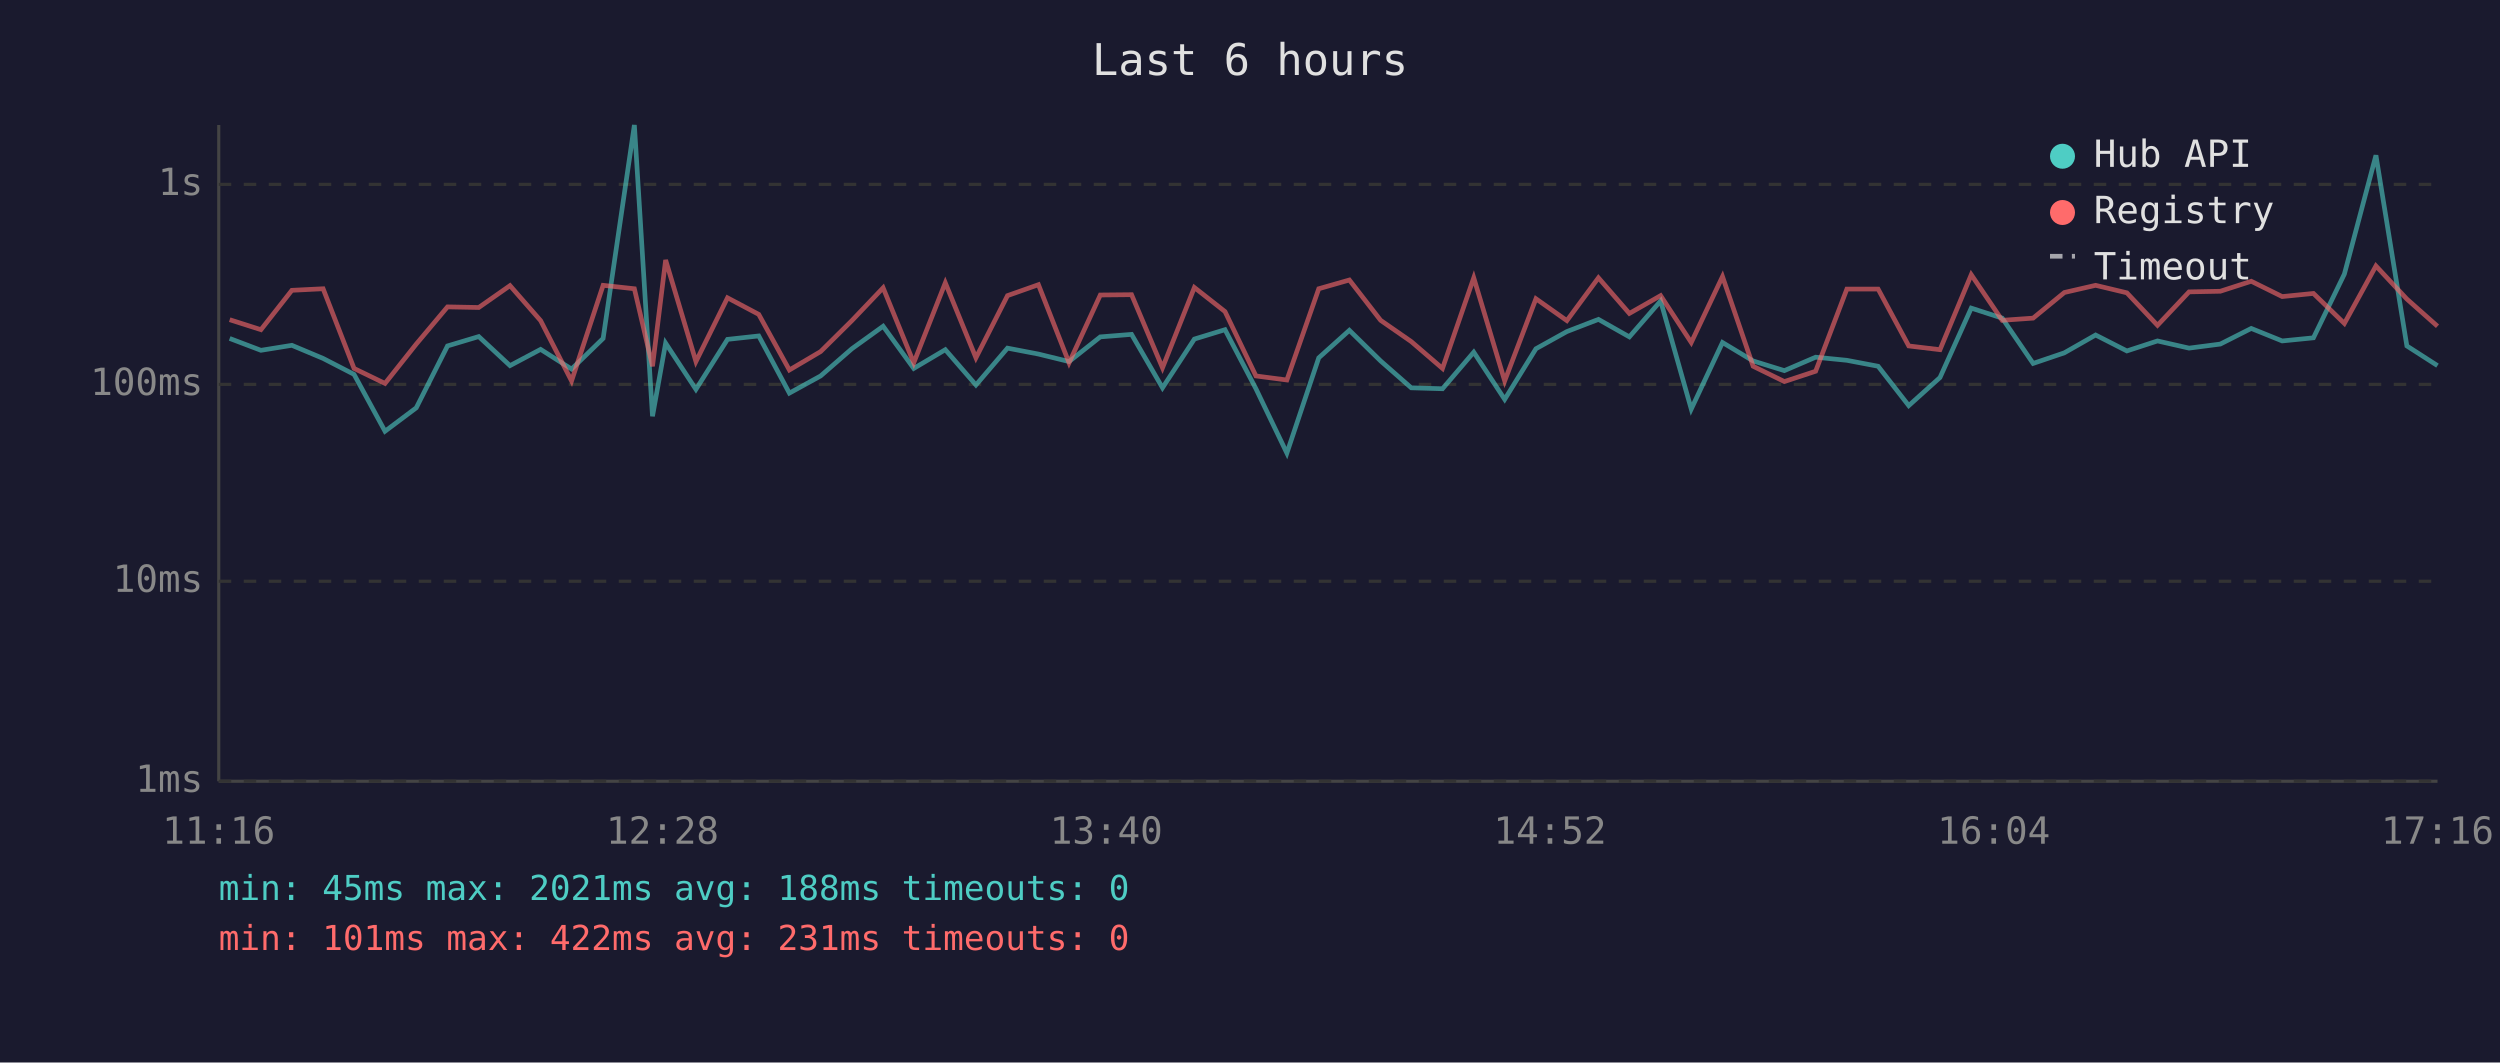
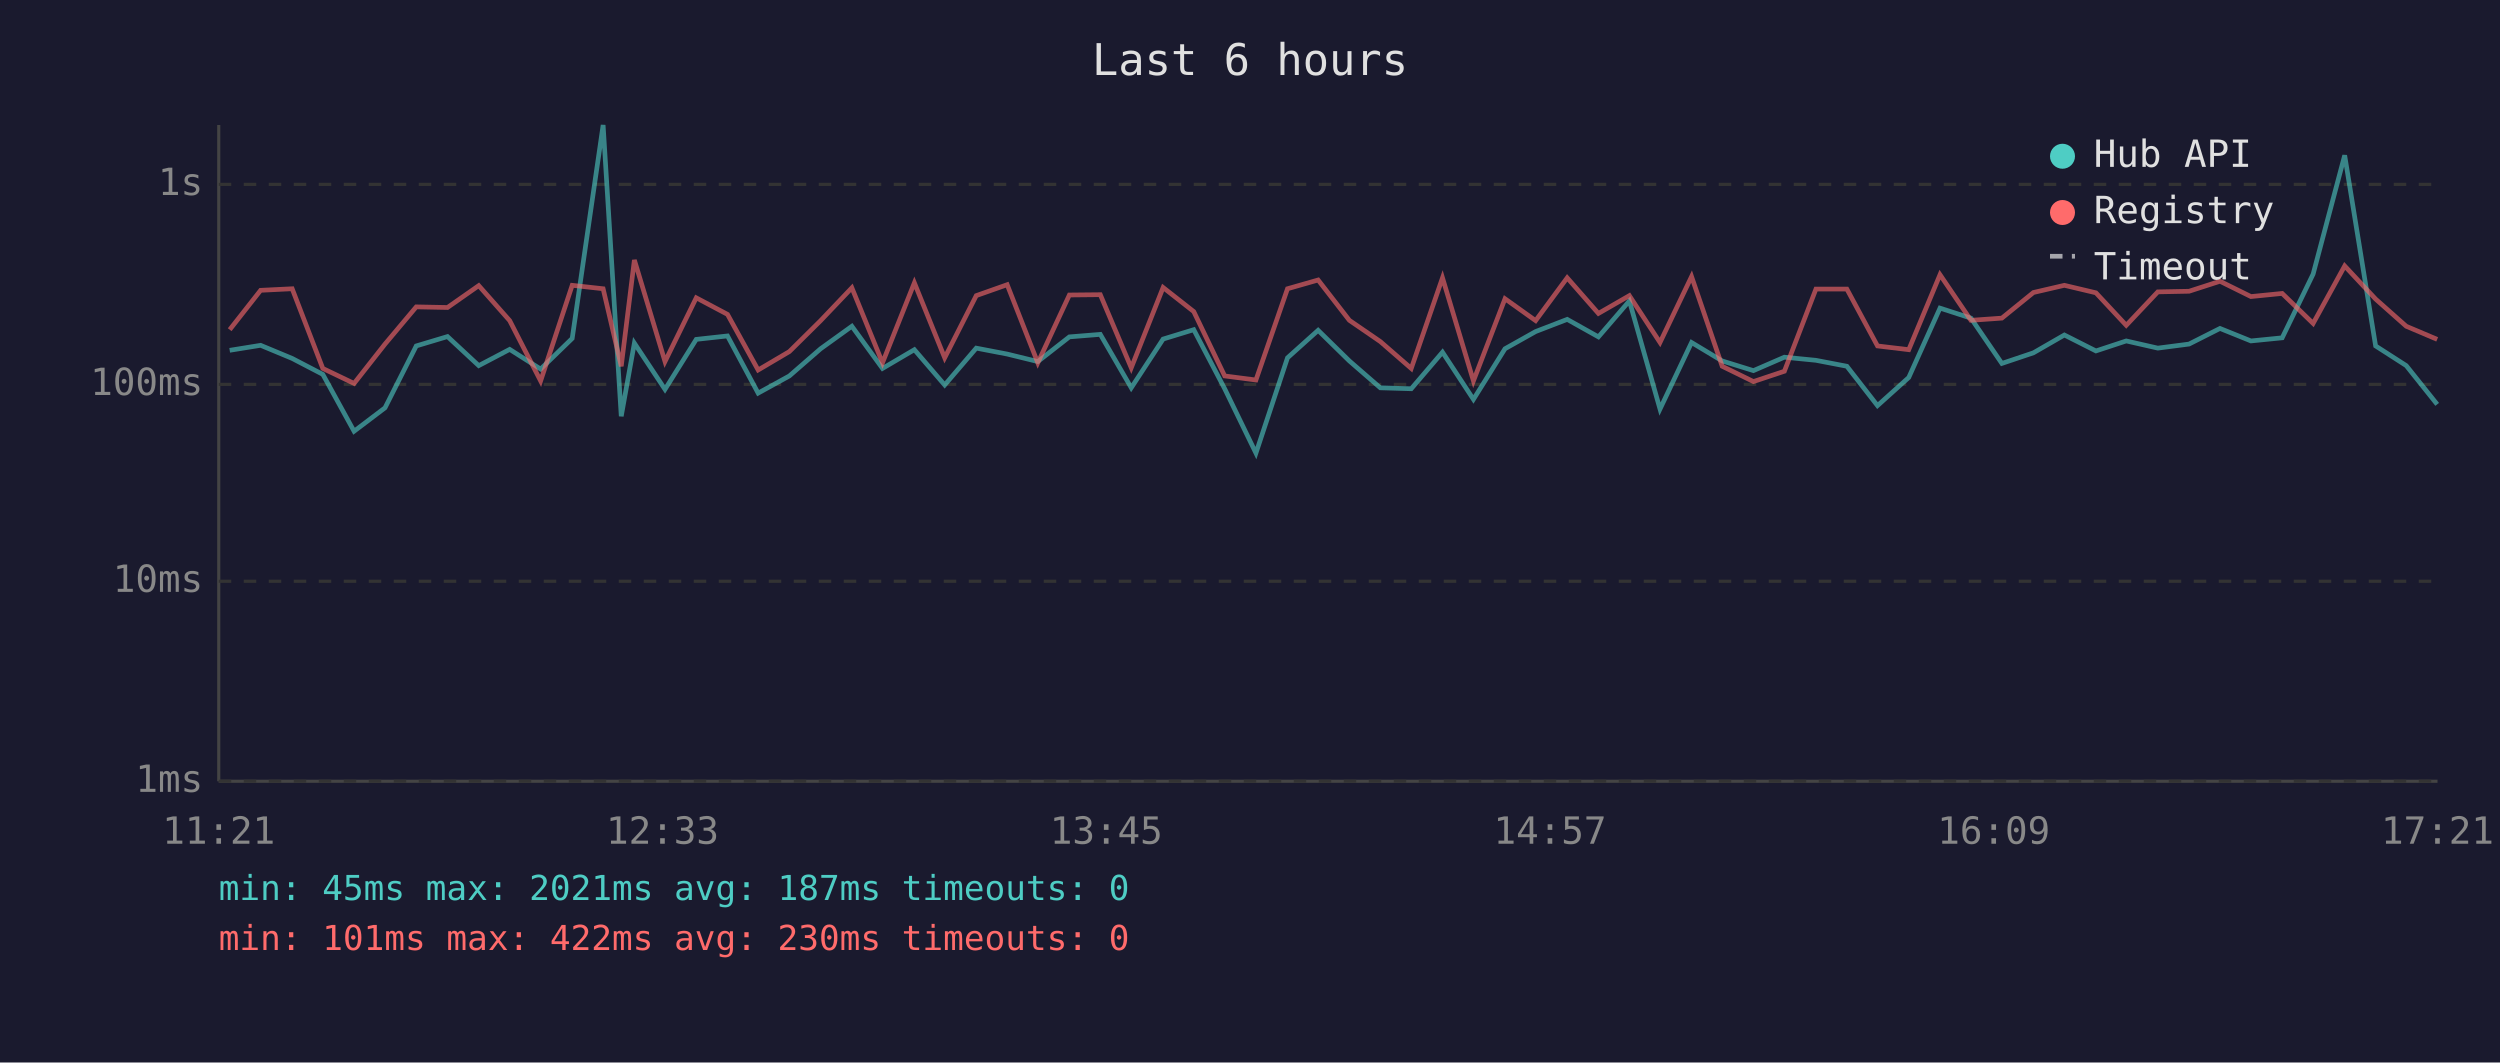
<svg xmlns="http://www.w3.org/2000/svg" viewBox="0 0 800 340" font-family="monospace" font-size="12">
  <rect width="800" height="340" fill="#1a1a2e" />
  <text x="400" y="24" fill="#e0e0e0" font-size="14" text-anchor="middle">Last 6 hours</text>
  <line x1="70" y1="40" x2="70" y2="250" stroke="#444" stroke-width="1" />
  <line x1="70" y1="250" x2="780" y2="250" stroke="#444" stroke-width="1" />
  <line x1="70" y1="250" x2="780" y2="250" stroke="#333" stroke-width="1" stroke-dasharray="4" />
  <text x="65" y="250" fill="#888" text-anchor="end" dominant-baseline="middle">1ms</text>
  <line x1="70" y1="186" x2="780" y2="186" stroke="#333" stroke-width="1" stroke-dasharray="4" />
  <text x="65" y="186" fill="#888" text-anchor="end" dominant-baseline="middle">10ms</text>
  <line x1="70" y1="123" x2="780" y2="123" stroke="#333" stroke-width="1" stroke-dasharray="4" />
  <text x="65" y="123" fill="#888" text-anchor="end" dominant-baseline="middle">100ms</text>
  <line x1="70" y1="59" x2="780" y2="59" stroke="#333" stroke-width="1" stroke-dasharray="4" />
  <text x="65" y="59" fill="#888" text-anchor="end" dominant-baseline="middle">1s</text>
-   <text x="70" y="270" fill="#888" text-anchor="middle">11:16</text>
-   <text x="212" y="270" fill="#888" text-anchor="middle">12:28</text>
-   <text x="354" y="270" fill="#888" text-anchor="middle">13:40</text>
-   <text x="496" y="270" fill="#888" text-anchor="middle">14:52</text>
-   <text x="638" y="270" fill="#888" text-anchor="middle">16:04</text>
-   <text x="780" y="270" fill="#888" text-anchor="middle">17:16</text>
-   <polyline points="73.5,108.3 83.5,112.1 93.4,110.5 103.4,114.7 113.3,119.8 123.2,138.0 133.2,130.5 143.2,110.7 153.2,107.7 163.2,117.0 173.0,111.8 182.9,118.1 193.0,108.3 203.0,40.0 208.8,133.2 213.0,109.8 222.7,124.6 232.8,108.6 242.8,107.5 252.6,125.8 262.6,120.3 272.6,111.6 282.6,104.4 292.4,117.9 302.5,111.9 312.3,123.2 322.4,111.4 332.3,113.3 342.1,115.7 352.1,107.8 362.1,107.0 372.0,124.1 382.2,108.5 392.0,105.5 401.9,124.4 411.8,145.0 422.0,114.5 431.8,105.7 441.8,115.5 451.6,124.1 461.6,124.4 471.6,112.7 481.5,127.8 491.5,111.6 501.4,106.1 511.5,102.2 521.4,107.8 531.4,96.3 541.2,130.9 551.2,109.6 561.0,115.5 571.0,118.6 581.0,114.3 591.0,115.3 601.0,117.2 610.8,129.8 620.8,120.8 630.8,98.6 640.7,101.8 650.6,116.3 660.6,112.9 670.6,107.2 680.6,112.3 690.4,109.1 700.5,111.4 710.5,110.1 720.4,105.1 730.3,109.1 740.3,108.1 750.2,87.7 760.3,49.7 770.2,110.7 780.0,117.0" fill="none" stroke="#4ecdc4" stroke-width="1.5" opacity="0.6" />
-   <polyline points="73.5,102.3 83.5,105.5 93.4,92.9 103.4,92.4 113.3,117.9 123.2,122.7 133.2,110.1 143.2,98.2 153.2,98.4 163.2,91.4 173.0,102.6 182.9,121.9 193.0,91.3 203.0,92.4 208.8,117.2 213.0,83.2 222.7,115.7 232.8,95.3 242.8,100.6 252.6,118.4 262.6,112.5 272.6,102.6 282.6,92.1 292.4,116.1 302.5,90.5 312.3,114.5 322.4,94.6 332.3,91.1 342.1,116.1 352.1,94.4 362.1,94.3 372.0,117.7 382.2,92.0 392.0,99.7 401.9,120.3 411.8,121.6 422.0,92.4 431.8,89.6 441.8,102.5 451.6,109.3 461.6,117.9 471.6,88.9 481.5,121.9 491.5,95.6 501.4,102.6 511.5,88.9 521.4,100.3 531.4,94.6 541.2,109.6 551.2,88.5 561.0,117.2 571.0,122.1 581.0,118.8 591.0,92.5 601.0,92.5 610.8,110.7 620.8,111.9 630.8,87.9 640.7,102.5 650.6,101.8 660.6,93.6 670.6,91.3 680.6,93.7 690.4,104.1 700.5,93.4 710.5,93.2 720.4,90.0 730.3,94.9 740.3,93.9 750.2,103.5 760.3,85.1 770.2,95.7 780.0,104.4" fill="none" stroke="#ff6b6b" stroke-width="1.5" opacity="0.6" />
+   <text x="70" y="270" fill="#888" text-anchor="middle">11:21</text>
+   <text x="212" y="270" fill="#888" text-anchor="middle">12:33</text>
+   <text x="354" y="270" fill="#888" text-anchor="middle">13:45</text>
+   <text x="496" y="270" fill="#888" text-anchor="middle">14:57</text>
+   <text x="638" y="270" fill="#888" text-anchor="middle">16:09</text>
+   <text x="780" y="270" fill="#888" text-anchor="middle">17:21</text>
+   <polyline points="73.5,112.1 83.4,110.5 93.5,114.7 103.3,119.8 113.3,138.0 123.2,130.5 133.2,110.7 143.2,107.7 153.2,117.0 163.1,111.8 173.0,118.1 183.1,108.3 193.0,40.0 198.8,133.2 203.0,109.8 212.8,124.6 222.8,108.6 232.8,107.5 242.6,125.8 252.6,120.3 262.6,111.6 272.6,104.4 282.4,117.9 292.6,111.9 302.3,123.2 312.4,111.4 322.3,113.3 332.1,115.7 342.2,107.8 352.1,107.0 362.0,124.1 372.2,108.5 382.0,105.5 391.9,124.4 401.9,145.0 412.0,114.5 421.8,105.7 431.8,115.5 441.7,124.1 451.6,124.4 461.6,112.7 471.5,127.8 481.6,111.6 491.4,106.1 501.5,102.2 511.5,107.8 521.4,96.3 531.2,130.9 541.3,109.6 551.1,115.5 561.1,118.6 571.0,114.3 581.1,115.3 591.0,117.2 600.8,129.8 610.8,120.8 620.8,98.6 630.7,101.8 640.6,116.3 650.7,112.9 660.6,107.2 670.7,112.3 680.4,109.1 690.5,111.4 700.5,110.1 710.4,105.1 720.3,109.1 730.3,108.1 740.2,87.7 750.3,49.7 760.2,110.7 770.0,117.0 779.9,129.4" fill="none" stroke="#4ecdc4" stroke-width="1.5" opacity="0.6" />
+   <polyline points="73.5,105.5 83.4,92.9 93.5,92.4 103.3,117.9 113.3,122.7 123.2,110.1 133.2,98.2 143.2,98.4 153.2,91.4 163.1,102.6 173.0,121.9 183.1,91.3 193.0,92.4 198.8,117.2 203.0,83.2 212.8,115.7 222.8,95.3 232.8,100.6 242.6,118.4 252.6,112.5 262.6,102.6 272.6,92.1 282.4,116.1 292.6,90.5 302.3,114.5 312.4,94.6 322.3,91.1 332.1,116.1 342.2,94.4 352.1,94.3 362.0,117.7 372.2,92.0 382.0,99.7 391.9,120.3 401.9,121.6 412.0,92.4 421.8,89.6 431.8,102.5 441.7,109.3 451.6,117.9 461.6,88.9 471.5,121.9 481.6,95.6 491.4,102.6 501.5,88.9 511.5,100.3 521.4,94.6 531.2,109.6 541.3,88.5 551.1,117.2 561.1,122.1 571.0,118.8 581.1,92.5 591.0,92.5 600.8,110.7 610.8,111.9 620.8,87.9 630.7,102.5 640.6,101.8 650.7,93.6 660.6,91.3 670.7,93.7 680.4,104.1 690.5,93.4 700.5,93.2 710.4,90.0 720.3,94.9 730.3,93.9 740.2,103.5 750.3,85.1 760.2,95.7 770.0,104.4 779.9,108.6" fill="none" stroke="#ff6b6b" stroke-width="1.5" opacity="0.6" />
  <circle cx="660" cy="50" r="4" fill="#4ecdc4" />
  <text x="670" y="50" fill="#e0e0e0" dominant-baseline="middle">Hub API</text>
  <circle cx="660" cy="68" r="4" fill="#ff6b6b" />
  <text x="670" y="68" fill="#e0e0e0" dominant-baseline="middle">Registry</text>
  <line x1="656" y1="82" x2="664" y2="82" stroke="#e0e0e0" stroke-width="1.5" stroke-dasharray="4,3" opacity="0.7" />
  <text x="670" y="86" fill="#e0e0e0" dominant-baseline="middle">Timeout</text>
-   <text x="70" y="288" fill="#4ecdc4" font-size="11">min: 45ms  max: 2021ms  avg: 188ms  timeouts: 0</text>
-   <text x="70" y="304" fill="#ff6b6b" font-size="11">min: 101ms  max: 422ms  avg: 231ms  timeouts: 0</text>
+   <text x="70" y="288" fill="#4ecdc4" font-size="11">min: 45ms  max: 2021ms  avg: 187ms  timeouts: 0</text>
+   <text x="70" y="304" fill="#ff6b6b" font-size="11">min: 101ms  max: 422ms  avg: 230ms  timeouts: 0</text>
</svg>
